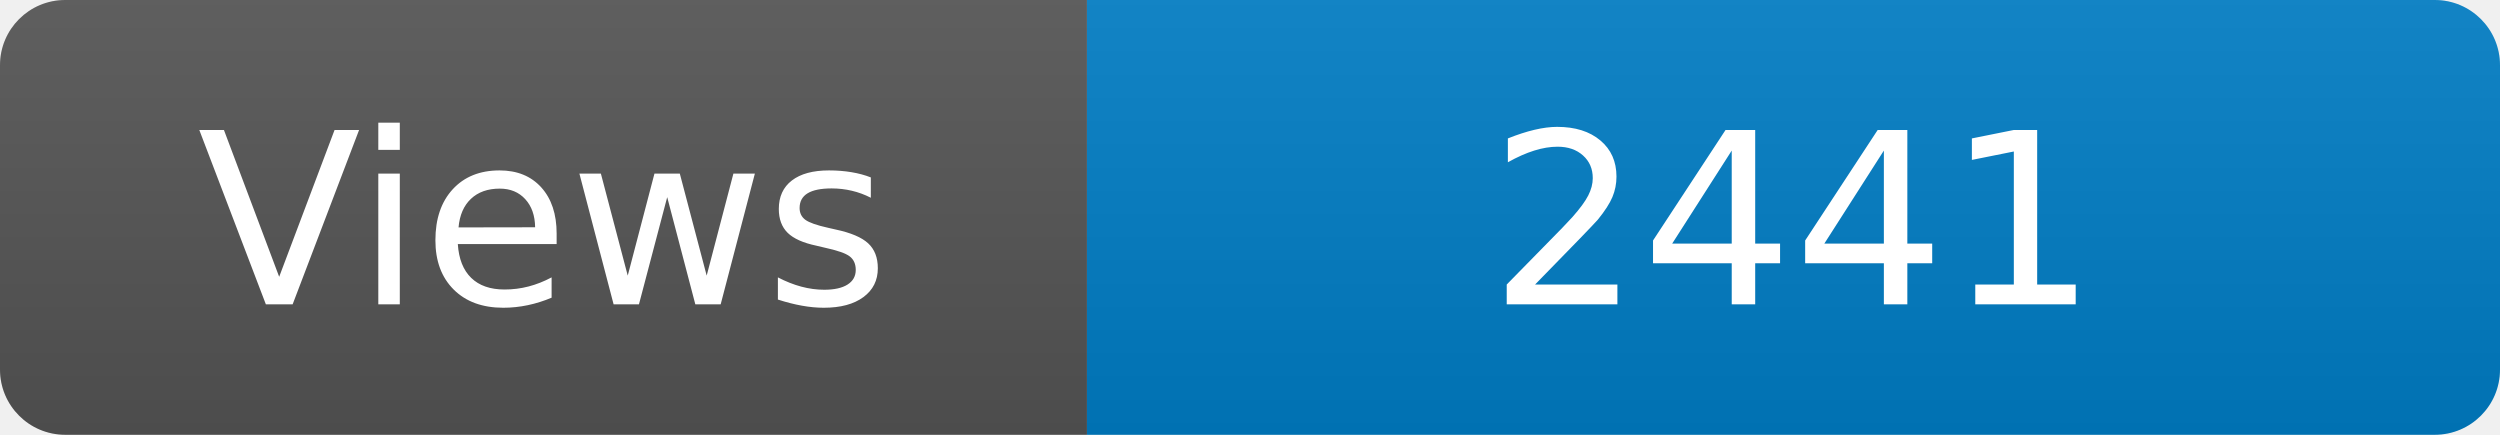
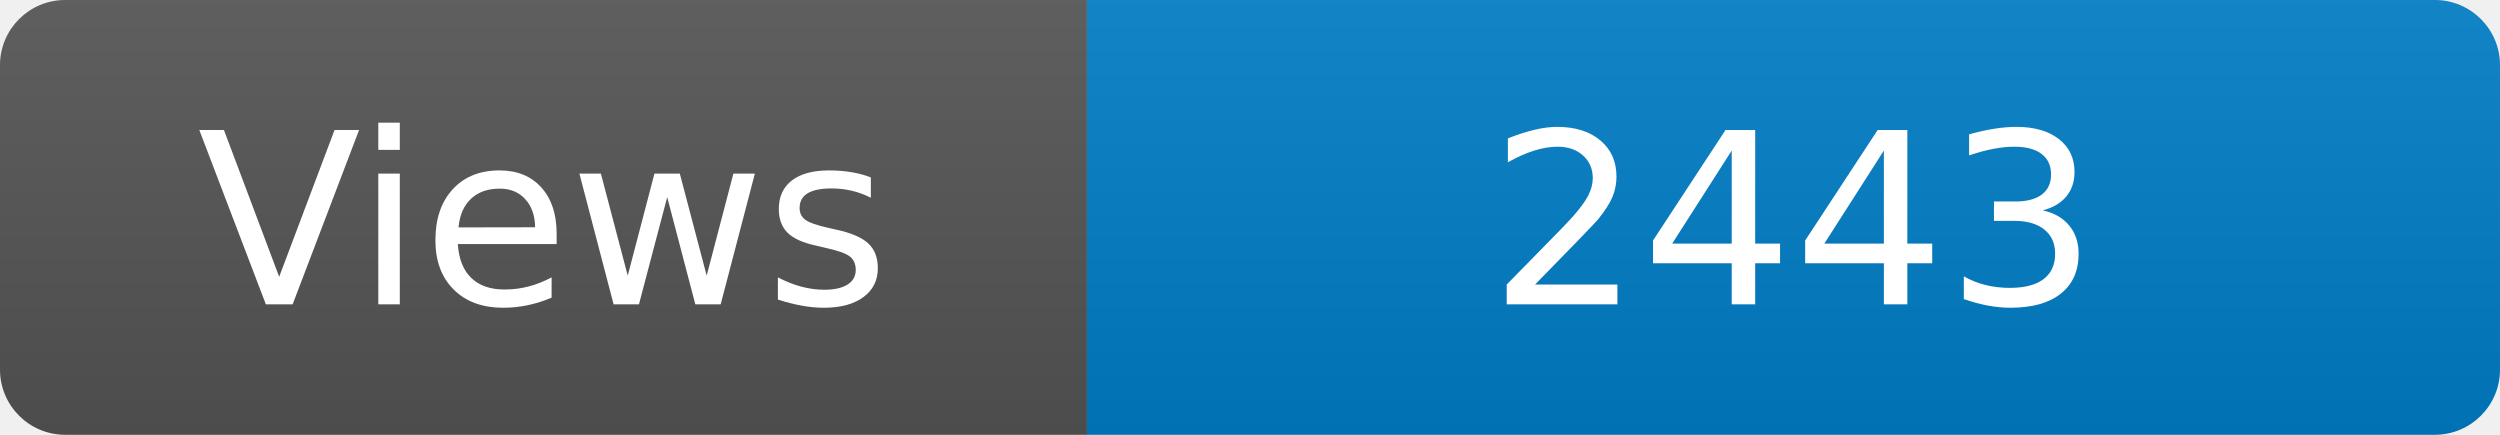
<svg xmlns="http://www.w3.org/2000/svg" width="115" height="20" role="img" aria-label="Maintained?: yes">
  <linearGradient id="s" x2="0" y2="100%">
    <stop offset="0" stop-color="#bbb" stop-opacity=".1" />
    <stop offset="1" stop-opacity=".1" />
  </linearGradient>
  <clipPath id="r">
    <rect width="115" height="20" rx="3" fill="#fff" />
  </clipPath>
  <g clip-path="url(#r)">
    <rect width="50" height="20" fill="#555" />
    <rect x="50" width="160" height="20" fill="#007ec6" />
    <rect width="115" height="20" fill="url(#s)" />
  </g>
  <g fill="#fff" text-anchor="middle" font-family="Verdana,Geneva,DejaVu Sans,sans-serif" font-size="110">
    <text x="250" y="140" transform="scale(.1)" fill="#fff">Views</text>
-     <text x="825" y="140" transform="scale(.1)" fill="#fff">2441</text>
+     <text x="825" y="140" transform="scale(.1)" fill="#fff">2443</text>
  </g>
</svg>
